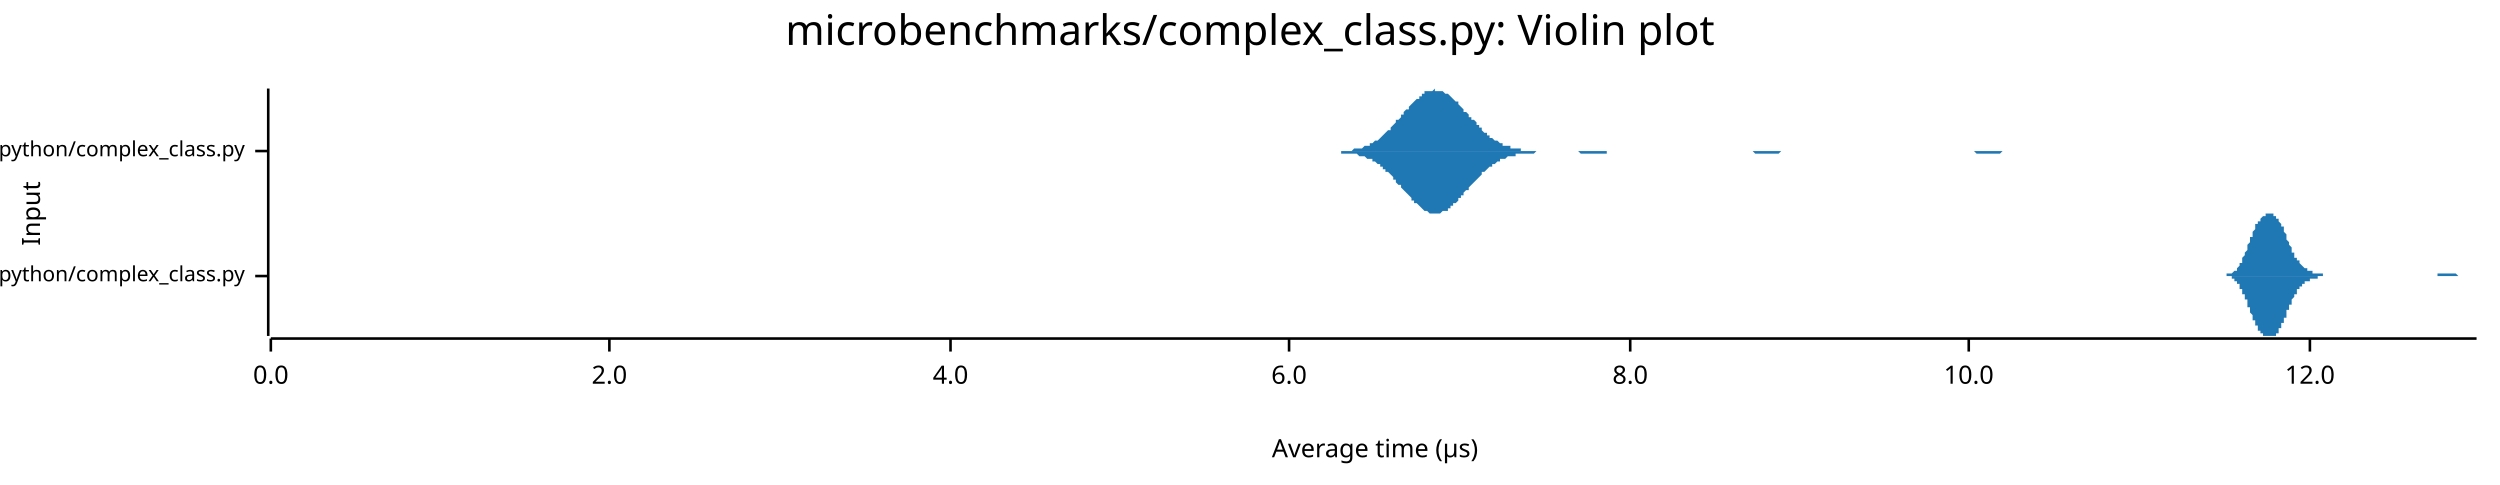
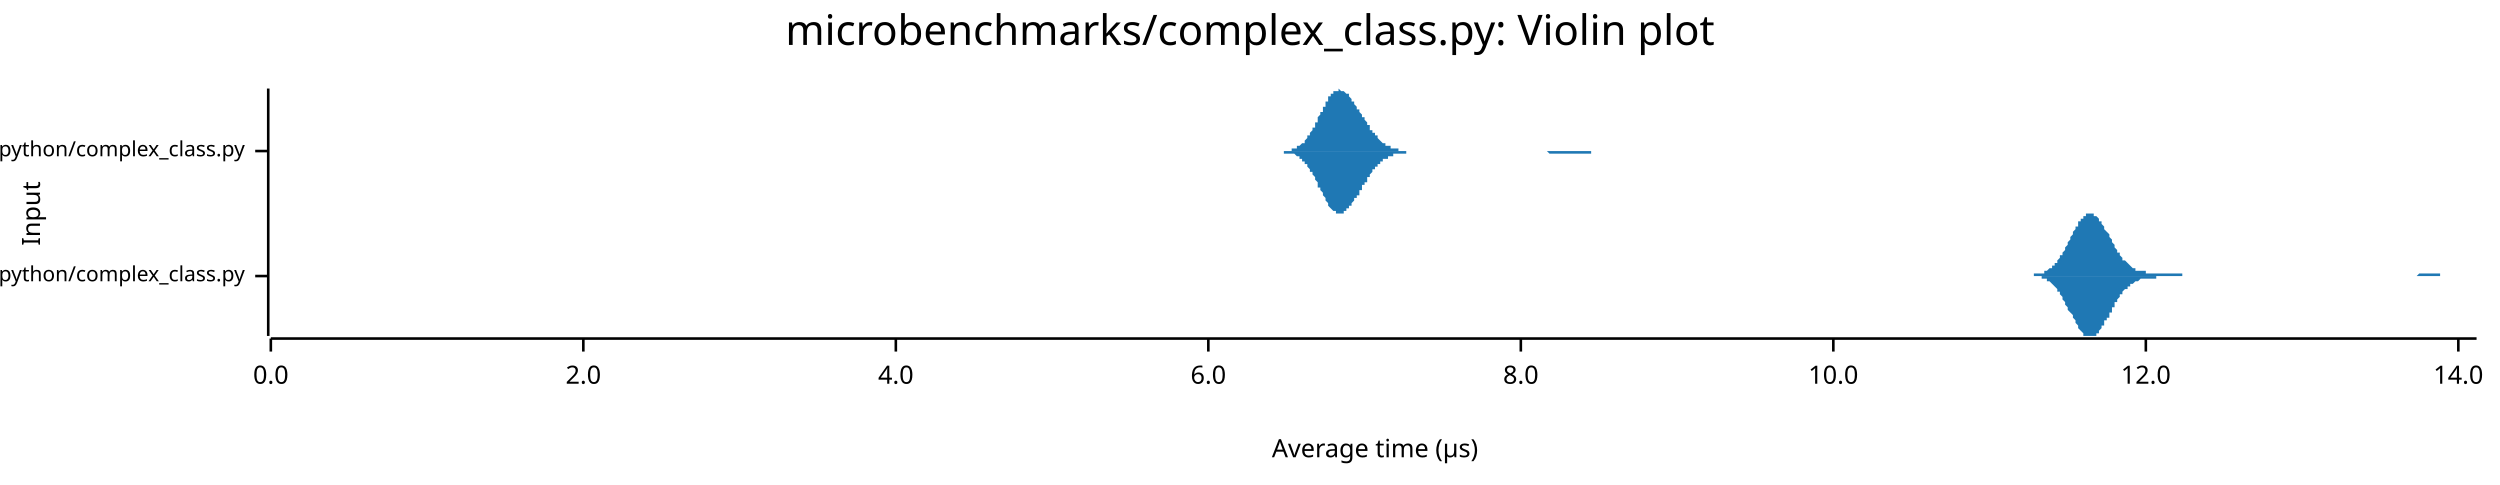
<svg xmlns="http://www.w3.org/2000/svg" width="960" height="186" viewBox="0 0 960 186">
  <text x="480" y="5" dy="0.76em" text-anchor="middle" font-family="sans-serif" font-size="16.129" opacity="1" fill="#000000">
microbenchmarks/complex_class.py: Violin plot
</text>
  <text x="8" y="82" dy="0.76em" text-anchor="middle" font-family="sans-serif" font-size="9.677" opacity="1" fill="#000000" transform="rotate(270, 8, 82)">
Input
</text>
  <text x="528" y="178" dy="-0.5ex" text-anchor="middle" font-family="sans-serif" font-size="9.677" opacity="1" fill="#000000">
Average time (µs)
</text>
  <polyline fill="none" opacity="1" stroke="#000000" stroke-width="1" points="103,34 103,129 " />
  <text x="94" y="106" dy="0.5ex" text-anchor="end" font-family="sans-serif" font-size="8.065" opacity="1" fill="#000000">
microbenchmarks/rustpython/complex_class.py
</text>
  <polyline fill="none" opacity="1" stroke="#000000" stroke-width="1" points="98,106 103,106 " />
  <text x="94" y="58" dy="0.5ex" text-anchor="end" font-family="sans-serif" font-size="8.065" opacity="1" fill="#000000">
microbenchmarks/cpython/complex_class.py
</text>
  <polyline fill="none" opacity="1" stroke="#000000" stroke-width="1" points="98,58 103,58 " />
  <polyline fill="none" opacity="1" stroke="#000000" stroke-width="1" points="104,130 951,130 " />
  <text x="104" y="140" dy="0.76em" text-anchor="middle" font-family="sans-serif" font-size="9.677" opacity="1" fill="#000000">
0.0
</text>
  <polyline fill="none" opacity="1" stroke="#000000" stroke-width="1" points="104,130 104,135 " />
-   <text x="234" y="140" dy="0.76em" text-anchor="middle" font-family="sans-serif" font-size="9.677" opacity="1" fill="#000000">
+   <text x="224" y="140" dy="0.76em" text-anchor="middle" font-family="sans-serif" font-size="9.677" opacity="1" fill="#000000">
2.0
</text>
-   <polyline fill="none" opacity="1" stroke="#000000" stroke-width="1" points="234,130 234,135 " />
-   <text x="365" y="140" dy="0.76em" text-anchor="middle" font-family="sans-serif" font-size="9.677" opacity="1" fill="#000000">
+   <polyline fill="none" opacity="1" stroke="#000000" stroke-width="1" points="224,130 224,135 " />
+   <text x="344" y="140" dy="0.76em" text-anchor="middle" font-family="sans-serif" font-size="9.677" opacity="1" fill="#000000">
4.0
</text>
-   <polyline fill="none" opacity="1" stroke="#000000" stroke-width="1" points="365,130 365,135 " />
-   <text x="495" y="140" dy="0.76em" text-anchor="middle" font-family="sans-serif" font-size="9.677" opacity="1" fill="#000000">
+   <polyline fill="none" opacity="1" stroke="#000000" stroke-width="1" points="344,130 344,135 " />
+   <text x="464" y="140" dy="0.76em" text-anchor="middle" font-family="sans-serif" font-size="9.677" opacity="1" fill="#000000">
6.0
</text>
-   <polyline fill="none" opacity="1" stroke="#000000" stroke-width="1" points="495,130 495,135 " />
-   <text x="626" y="140" dy="0.76em" text-anchor="middle" font-family="sans-serif" font-size="9.677" opacity="1" fill="#000000">
+   <polyline fill="none" opacity="1" stroke="#000000" stroke-width="1" points="464,130 464,135 " />
+   <text x="584" y="140" dy="0.76em" text-anchor="middle" font-family="sans-serif" font-size="9.677" opacity="1" fill="#000000">
8.0
</text>
-   <polyline fill="none" opacity="1" stroke="#000000" stroke-width="1" points="626,130 626,135 " />
-   <text x="756" y="140" dy="0.76em" text-anchor="middle" font-family="sans-serif" font-size="9.677" opacity="1" fill="#000000">
+   <polyline fill="none" opacity="1" stroke="#000000" stroke-width="1" points="584,130 584,135 " />
+   <text x="704" y="140" dy="0.76em" text-anchor="middle" font-family="sans-serif" font-size="9.677" opacity="1" fill="#000000">
10.0
</text>
-   <polyline fill="none" opacity="1" stroke="#000000" stroke-width="1" points="756,130 756,135 " />
-   <text x="887" y="140" dy="0.76em" text-anchor="middle" font-family="sans-serif" font-size="9.677" opacity="1" fill="#000000">
+   <polyline fill="none" opacity="1" stroke="#000000" stroke-width="1" points="704,130 704,135 " />
+   <text x="824" y="140" dy="0.76em" text-anchor="middle" font-family="sans-serif" font-size="9.677" opacity="1" fill="#000000">
12.0
</text>
-   <polyline fill="none" opacity="1" stroke="#000000" stroke-width="1" points="887,130 887,135 " />
-   <polygon opacity="1" fill="#1F78B4" points="852,106 853,106 853,106 853,106 853,106 853,106 854,106 854,106 854,106 854,106 854,106 854,106 855,106 855,106 855,105 855,105 855,105 856,105 856,105 856,105 856,105 856,105 857,105 857,105 857,105 857,105 857,105 858,104 858,104 858,104 858,104 858,104 859,104 859,103 859,103 859,103 859,103 860,102 860,102 860,102 860,101 860,101 861,101 861,100 861,100 861,99 861,99 862,98 862,98 862,98 862,97 862,97 863,96 863,96 863,95 863,94 863,94 864,93 864,93 864,92 864,92 864,91 865,91 865,90 865,90 865,89 865,89 866,88 866,88 866,88 866,87 866,87 866,86 867,86 867,86 867,85 867,85 867,85 868,85 868,84 868,84 868,84 868,84 869,83 869,83 869,83 869,83 869,83 870,83 870,82 870,82 870,82 870,82 871,82 871,82 871,82 871,82 871,82 872,82 872,82 872,82 872,82 872,82 873,82 873,82 873,82 873,83 873,83 874,83 874,83 874,83 874,83 874,84 875,84 875,84 875,85 875,85 875,85 876,86 876,86 876,86 876,87 876,87 877,87 877,88 877,88 877,89 877,89 878,90 878,90 878,91 878,91 878,92 878,92 879,93 879,93 879,94 879,94 879,94 880,95 880,95 880,96 880,96 880,97 881,97 881,97 881,98 881,98 881,99 882,99 882,99 882,100 882,100 882,100 883,100 883,101 883,101 883,101 883,101 884,102 884,102 884,102 884,102 884,102 885,103 885,103 885,103 885,103 885,103 886,103 886,103 886,104 886,104 886,104 887,104 887,104 887,104 887,104 887,104 888,104 888,104 888,104 888,105 888,105 889,105 889,105 889,105 889,105 889,105 890,105 890,105 890,105 890,105 890,105 890,105 891,105 891,105 891,105 891,105 891,105 892,105 892,105 892,105 892,106 892,106 893,106 893,106 893,106 893,106 893,106 894,106 894,106 894,106 894,106 894,106 895,106 895,106 895,106 895,106 895,106 896,106 896,106 896,106 896,106 896,106 897,106 897,106 897,106 897,106 897,106 898,106 898,106 898,106 898,106 898,106 899,106 899,106 899,106 899,106 899,106 900,106 900,106 900,106 900,106 900,106 901,106 901,106 901,106 901,106 901,106 902,106 902,106 902,106 902,106 902,106 902,106 903,106 903,106 903,106 903,106 903,106 904,106 904,106 904,106 904,106 904,106 905,106 905,106 905,106 905,106 905,106 906,106 906,106 906,106 906,106 906,106 907,106 907,106 907,106 907,106 907,106 908,106 908,106 908,106 908,106 908,106 909,106 909,106 909,106 909,106 909,106 910,106 910,106 910,106 910,106 910,106 911,106 911,106 911,106 911,106 911,106 912,106 912,106 912,106 912,106 912,106 913,106 913,106 913,106 913,106 913,106 914,106 914,106 914,106 914,106 914,106 914,106 915,106 915,106 915,106 915,106 915,106 916,106 916,106 916,106 916,106 916,106 917,106 917,106 917,106 917,106 917,106 918,106 918,106 918,106 918,106 918,106 919,106 919,106 919,106 919,106 919,106 920,106 920,106 920,106 920,106 920,106 921,106 921,106 921,106 921,106 921,106 922,106 922,106 922,106 922,106 922,106 923,106 923,106 923,106 923,106 923,106 924,106 924,106 924,106 924,106 924,106 925,106 925,106 925,106 925,106 925,106 926,106 926,106 926,106 926,106 926,106 926,106 927,106 927,106 927,106 927,106 927,106 928,106 928,106 928,106 928,106 928,106 929,106 929,106 929,106 929,106 929,106 930,106 930,106 930,106 930,106 930,106 931,106 931,106 931,106 931,106 931,106 932,106 932,106 932,106 932,106 932,106 933,106 933,106 933,106 933,106 933,106 934,106 934,106 934,106 934,106 934,106 935,106 935,106 935,106 935,106 935,106 936,106 936,106 936,105 936,105 936,105 937,105 937,105 937,105 937,105 937,105 938,105 938,105 938,105 938,105 938,105 938,105 939,105 939,105 939,105 939,105 939,105 940,105 940,105 940,105 940,105 940,105 941,105 941,105 941,105 941,105 941,105 942,105 942,105 942,105 942,105 942,105 943,105 943,105 943,105 943,105 943,105 944,106 944,106 944,106 944,106 944,106 945,106 945,106 945,106 945,106 945,106 946,106 946,106 946,106 946,106 946,106 947,106 947,106 947,106 947,106 947,106 948,106 948,106 948,106 948,106 948,106 949,106 949,106 949,106 949,106 949,106 950,106 950,106 950,106 950,106 950,106 951,106 951,106 852,106 " />
-   <polygon opacity="1" fill="#1F78B4" points="852,106 853,106 853,106 853,106 853,106 853,106 854,106 854,106 854,106 854,106 854,106 854,106 855,106 855,106 855,106 855,106 855,106 856,106 856,106 856,106 856,106 856,106 857,106 857,107 857,107 857,107 857,107 858,107 858,107 858,107 858,108 858,108 859,108 859,108 859,108 859,109 859,109 860,109 860,110 860,110 860,110 860,111 861,111 861,111 861,112 861,112 861,113 862,113 862,114 862,114 862,114 862,115 863,115 863,116 863,117 863,117 863,118 864,118 864,119 864,119 864,120 864,120 865,121 865,121 865,122 865,122 865,123 866,123 866,123 866,124 866,124 866,125 866,125 867,125 867,126 867,126 867,126 867,127 868,127 868,127 868,127 868,128 868,128 869,128 869,128 869,128 869,129 869,129 870,129 870,129 870,129 870,129 870,129 871,129 871,129 871,129 871,129 871,129 872,129 872,129 872,129 872,129 872,129 873,129 873,129 873,129 873,129 873,129 874,129 874,128 874,128 874,128 874,128 875,128 875,127 875,127 875,127 875,126 876,126 876,126 876,125 876,125 876,124 877,124 877,124 877,123 877,123 877,122 878,122 878,121 878,121 878,120 878,120 878,119 879,119 879,118 879,118 879,118 879,117 880,117 880,116 880,116 880,115 880,115 881,114 881,114 881,114 881,113 881,113 882,113 882,112 882,112 882,112 882,111 883,111 883,111 883,111 883,110 883,110 884,110 884,110 884,109 884,109 884,109 885,109 885,109 885,109 885,108 885,108 886,108 886,108 886,108 886,108 886,108 887,108 887,108 887,107 887,107 887,107 888,107 888,107 888,107 888,107 888,107 889,107 889,107 889,107 889,107 889,107 890,107 890,106 890,106 890,106 890,106 890,106 891,106 891,106 891,106 891,106 891,106 892,106 892,106 892,106 892,106 892,106 893,106 893,106 893,106 893,106 893,106 894,106 894,106 894,106 894,106 894,106 895,106 895,106 895,106 895,106 895,106 896,106 896,106 896,106 896,106 896,106 897,106 897,106 897,106 897,106 897,106 898,106 898,106 898,106 898,106 898,106 899,106 899,106 899,106 899,106 899,106 900,106 900,106 900,106 900,106 900,106 901,106 901,106 901,106 901,106 901,106 902,106 902,106 902,106 902,106 902,106 902,106 903,106 903,106 903,106 903,106 903,106 904,106 904,106 904,106 904,106 904,106 905,106 905,106 905,106 905,106 905,106 906,106 906,106 906,106 906,106 906,106 907,106 907,106 907,106 907,106 907,106 908,106 908,106 908,106 908,106 908,106 909,106 909,106 909,106 909,106 909,106 910,106 910,106 910,106 910,106 910,106 911,106 911,106 911,106 911,106 911,106 912,106 912,106 912,106 912,106 912,106 913,106 913,106 913,106 913,106 913,106 914,106 914,106 914,106 914,106 914,106 914,106 915,106 915,106 915,106 915,106 915,106 916,106 916,106 916,106 916,106 916,106 917,106 917,106 917,106 917,106 917,106 918,106 918,106 918,106 918,106 918,106 919,106 919,106 919,106 919,106 919,106 920,106 920,106 920,106 920,106 920,106 921,106 921,106 921,106 921,106 921,106 922,106 922,106 922,106 922,106 922,106 923,106 923,106 923,106 923,106 923,106 924,106 924,106 924,106 924,106 924,106 925,106 925,106 925,106 925,106 925,106 926,106 926,106 926,106 926,106 926,106 926,106 927,106 927,106 927,106 927,106 927,106 928,106 928,106 928,106 928,106 928,106 929,106 929,106 929,106 929,106 929,106 930,106 930,106 930,106 930,106 930,106 931,106 931,106 931,106 931,106 931,106 932,106 932,106 932,106 932,106 932,106 933,106 933,106 933,106 933,106 933,106 934,106 934,106 934,106 934,106 934,106 935,106 935,106 935,106 935,106 935,106 936,106 936,106 936,106 936,106 936,106 937,106 937,106 937,106 937,106 937,106 938,106 938,106 938,106 938,106 938,106 938,106 939,106 939,106 939,106 939,106 939,106 940,106 940,106 940,106 940,106 940,106 941,106 941,106 941,106 941,106 941,106 942,106 942,106 942,106 942,106 942,106 943,106 943,106 943,106 943,106 943,106 944,106 944,106 944,106 944,106 944,106 945,106 945,106 945,106 945,106 945,106 946,106 946,106 946,106 946,106 946,106 947,106 947,106 947,106 947,106 947,106 948,106 948,106 948,106 948,106 948,106 949,106 949,106 949,106 949,106 949,106 950,106 950,106 950,106 950,106 950,106 951,106 951,106 852,106 " />
-   <polygon opacity="1" fill="#1F78B4" points="508,58 509,58 509,58 510,58 510,58 511,58 512,58 512,58 513,58 513,58 514,58 515,58 515,58 516,58 516,58 517,58 517,58 518,58 519,58 519,58 520,57 520,57 521,57 521,57 522,57 523,57 523,57 524,56 524,56 525,56 526,56 526,55 527,55 527,55 528,54 528,54 529,54 530,53 530,53 531,52 531,52 532,51 532,51 533,50 534,50 534,49 535,48 535,48 536,47 536,46 537,46 538,45 538,44 539,44 539,43 540,42 541,42 541,41 542,40 542,40 543,39 543,39 544,38 545,38 545,37 546,37 546,36 547,36 547,35 548,35 549,35 549,35 550,35 550,35 551,34 551,35 552,35 553,35 553,35 554,35 554,35 555,36 556,36 556,36 557,37 557,37 558,38 558,38 559,39 560,39 560,40 561,41 561,41 562,42 562,43 563,43 564,44 564,45 565,45 565,46 566,46 567,47 567,48 568,48 568,49 569,49 569,50 570,51 571,51 571,52 572,52 572,53 573,53 573,53 574,54 575,54 575,54 576,55 576,55 577,55 577,56 578,56 579,56 579,56 580,56 580,57 581,57 582,57 582,57 583,57 583,57 584,57 584,58 585,58 586,58 586,58 587,58 587,58 588,58 588,58 589,58 590,58 590,58 591,58 591,58 592,58 592,58 593,58 594,58 594,58 595,58 595,58 596,58 597,58 597,58 598,58 598,58 599,58 599,58 600,58 601,58 601,58 602,58 602,58 603,58 603,58 604,58 605,58 605,58 606,58 606,58 607,58 608,58 608,58 609,58 609,58 610,58 610,58 611,58 612,58 612,58 613,58 613,58 614,58 614,58 615,58 616,58 616,58 617,58 617,58 618,58 618,58 619,58 620,58 620,58 621,58 621,58 622,58 623,58 623,58 624,58 624,58 625,58 625,58 626,58 627,58 627,58 628,58 628,58 629,58 629,58 630,58 631,58 631,58 632,58 632,58 633,58 633,58 634,58 635,58 635,58 636,58 636,58 637,58 638,58 638,58 639,58 639,58 640,58 640,58 641,58 642,58 642,58 643,58 643,58 644,58 644,58 645,58 646,58 646,58 647,58 647,58 648,58 648,58 649,58 650,58 650,58 651,58 651,58 652,58 653,58 653,58 654,58 654,58 655,58 655,58 656,58 657,58 657,58 658,58 658,58 659,58 659,58 660,58 661,58 661,58 662,58 662,58 663,58 664,58 664,58 665,58 665,58 666,58 666,58 667,58 668,58 668,58 669,58 669,58 670,58 670,58 671,58 672,58 672,58 673,58 673,58 674,58 674,58 675,58 676,58 676,58 677,58 677,58 678,58 679,58 679,58 680,58 680,58 681,58 681,58 682,58 683,58 683,58 684,58 684,58 685,58 685,58 686,58 687,58 687,58 688,58 688,58 689,58 689,58 690,58 691,58 691,58 692,58 692,58 693,58 694,58 694,58 695,58 695,58 696,58 696,58 697,58 698,58 698,58 699,58 699,58 700,58 700,58 701,58 702,58 702,58 703,58 703,58 704,58 705,58 705,58 706,58 706,58 707,58 707,58 708,58 709,58 709,58 710,58 710,58 711,58 711,58 712,58 713,58 713,58 714,58 714,58 715,58 715,58 716,58 717,58 717,58 718,58 718,58 719,58 720,58 720,58 721,58 721,58 722,58 722,58 723,58 724,58 724,58 725,58 725,58 726,58 726,58 727,58 728,58 728,58 729,58 729,58 730,58 730,58 731,58 732,58 732,58 733,58 733,58 734,58 735,58 735,58 736,58 736,58 737,58 737,58 738,58 739,58 739,58 740,58 740,58 741,58 741,58 742,58 743,58 743,58 744,58 744,58 745,58 745,58 746,58 747,58 747,58 748,58 748,58 749,58 750,58 750,58 751,58 751,58 752,58 752,58 753,58 754,58 754,58 755,58 755,58 756,58 756,58 757,58 758,58 758,58 759,58 759,58 760,58 761,58 761,58 762,58 762,58 763,58 763,58 764,58 765,58 765,58 766,58 766,58 767,58 767,58 768,58 769,58 769,58 770,58 770,58 771,58 771,58 772,58 773,58 773,58 774,58 774,58 775,58 776,58 776,58 777,58 777,58 778,58 778,58 779,58 780,58 780,58 781,58 781,58 782,58 782,58 783,58 784,58 784,58 785,58 785,58 786,58 786,58 787,58 788,58 788,58 789,58 789,58 790,58 791,58 791,58 792,58 792,58 793,58 793,58 794,58 795,58 795,58 796,58 796,58 796,58 508,58 " />
-   <polygon opacity="1" fill="#1F78B4" points="508,58 509,58 509,58 510,58 510,58 511,58 512,58 512,58 513,58 513,58 514,58 515,58 515,59 516,59 516,59 517,59 517,59 518,59 519,59 519,59 520,59 520,59 521,59 521,59 522,60 523,60 523,60 524,60 524,60 525,61 526,61 526,61 527,61 527,62 528,62 528,62 529,63 530,63 530,64 531,64 531,65 532,65 532,66 533,66 534,67 534,67 535,68 535,69 536,69 536,70 537,71 538,71 538,72 539,73 539,73 540,74 541,75 541,75 542,76 542,77 543,77 543,78 544,78 545,79 545,79 546,80 546,80 547,81 547,81 548,81 549,82 549,82 550,82 550,82 551,82 551,82 552,82 553,82 553,82 554,81 554,81 555,81 556,81 556,80 557,80 557,79 558,79 558,78 559,78 560,77 560,76 561,76 561,75 562,75 562,74 563,73 564,73 564,72 565,71 565,71 566,70 567,69 567,69 568,68 568,68 569,67 569,66 570,66 571,65 571,65 572,64 572,64 573,64 573,63 574,63 575,62 575,62 576,62 576,61 577,61 577,61 578,61 579,60 579,60 580,60 580,60 581,60 582,60 582,59 583,59 583,59 584,59 584,59 585,59 586,59 586,59 587,59 587,59 588,59 588,59 589,59 590,58 590,58 591,58 591,58 592,58 592,58 593,58 594,58 594,58 595,58 595,58 596,58 597,58 597,58 598,58 598,58 599,58 599,58 600,58 601,58 601,58 602,58 602,58 603,58 603,58 604,58 605,58 605,58 606,58 606,58 607,59 608,59 608,59 609,59 609,59 610,59 610,59 611,59 612,59 612,59 613,59 613,59 614,59 614,59 615,59 616,59 616,59 617,59 617,58 618,58 618,58 619,58 620,58 620,58 621,58 621,58 622,58 623,58 623,58 624,58 624,58 625,58 625,58 626,58 627,58 627,58 628,58 628,58 629,58 629,58 630,58 631,58 631,58 632,58 632,58 633,58 633,58 634,58 635,58 635,58 636,58 636,58 637,58 638,58 638,58 639,58 639,58 640,58 640,58 641,58 642,58 642,58 643,58 643,58 644,58 644,58 645,58 646,58 646,58 647,58 647,58 648,58 648,58 649,58 650,58 650,58 651,58 651,58 652,58 653,58 653,58 654,58 654,58 655,58 655,58 656,58 657,58 657,58 658,58 658,58 659,58 659,58 660,58 661,58 661,58 662,58 662,58 663,58 664,58 664,58 665,58 665,58 666,58 666,58 667,58 668,58 668,58 669,58 669,58 670,58 670,58 671,58 672,58 672,58 673,58 673,58 674,59 674,59 675,59 676,59 676,59 677,59 677,59 678,59 679,59 679,59 680,59 680,59 681,59 681,59 682,59 683,59 683,59 684,58 684,58 685,58 685,58 686,58 687,58 687,58 688,58 688,58 689,58 689,58 690,58 691,58 691,58 692,58 692,58 693,58 694,58 694,58 695,58 695,58 696,58 696,58 697,58 698,58 698,58 699,58 699,58 700,58 700,58 701,58 702,58 702,58 703,58 703,58 704,58 705,58 705,58 706,58 706,58 707,58 707,58 708,58 709,58 709,58 710,58 710,58 711,58 711,58 712,58 713,58 713,58 714,58 714,58 715,58 715,58 716,58 717,58 717,58 718,58 718,58 719,58 720,58 720,58 721,58 721,58 722,58 722,58 723,58 724,58 724,58 725,58 725,58 726,58 726,58 727,58 728,58 728,58 729,58 729,58 730,58 730,58 731,58 732,58 732,58 733,58 733,58 734,58 735,58 735,58 736,58 736,58 737,58 737,58 738,58 739,58 739,58 740,58 740,58 741,58 741,58 742,58 743,58 743,58 744,58 744,58 745,58 745,58 746,58 747,58 747,58 748,58 748,58 749,58 750,58 750,58 751,58 751,58 752,58 752,58 753,58 754,58 754,58 755,58 755,58 756,58 756,58 757,58 758,58 758,58 759,59 759,59 760,59 761,59 761,59 762,59 762,59 763,59 763,59 764,59 765,59 765,59 766,59 766,59 767,59 767,59 768,59 769,58 769,58 770,58 770,58 771,58 771,58 772,58 773,58 773,58 774,58 774,58 775,58 776,58 776,58 777,58 777,58 778,58 778,58 779,58 780,58 780,58 781,58 781,58 782,58 782,58 783,58 784,58 784,58 785,58 785,58 786,58 786,58 787,58 788,58 788,58 789,58 789,58 790,58 791,58 791,58 792,58 792,58 793,58 793,58 794,58 795,58 795,58 796,58 796,58 796,58 508,58 " />
+   <polyline fill="none" opacity="1" stroke="#000000" stroke-width="1" points="824,130 824,135 " />
+   <text x="944" y="140" dy="0.76em" text-anchor="middle" font-family="sans-serif" font-size="9.677" opacity="1" fill="#000000">
+ 14.0
+ </text>
+   <polyline fill="none" opacity="1" stroke="#000000" stroke-width="1" points="944,130 944,135 " />
+   <polygon opacity="1" fill="#1F78B4" points="776,106 776,106 777,106 777,106 777,106 778,106 778,106 778,106 779,106 779,106 779,106 780,106 780,106 781,106 781,106 781,105 782,105 782,105 782,105 783,105 783,105 783,105 784,105 784,105 784,105 785,105 785,104 785,104 786,104 786,104 786,104 787,103 787,103 788,103 788,103 788,102 789,102 789,102 789,101 790,101 790,100 790,100 791,99 791,99 791,98 792,98 792,97 792,97 793,96 793,95 793,95 794,94 794,93 794,93 795,92 795,91 796,90 796,90 796,89 797,88 797,88 797,87 798,87 798,86 798,85 799,85 799,84 799,84 800,84 800,83 800,83 801,83 801,82 801,82 802,82 802,82 803,82 803,82 803,82 804,82 804,82 804,83 805,83 805,83 805,83 806,84 806,84 806,85 807,85 807,86 807,86 808,87 808,87 808,88 809,89 809,89 810,90 810,91 810,91 811,92 811,93 811,93 812,94 812,94 812,95 813,96 813,96 813,97 814,97 814,98 814,98 815,99 815,99 815,100 816,100 816,100 817,101 817,101 817,101 818,102 818,102 818,102 819,103 819,103 819,103 820,103 820,103 820,104 821,104 821,104 821,104 822,104 822,104 822,104 823,104 823,104 824,104 824,105 824,105 825,105 825,105 825,105 826,105 826,105 826,105 827,105 827,105 827,105 828,105 828,105 828,105 829,105 829,105 829,105 830,105 830,105 831,105 831,105 831,105 832,105 832,105 832,105 833,105 833,105 833,105 834,105 834,105 834,105 835,105 835,105 835,105 836,105 836,105 836,105 837,105 837,105 838,105 838,106 838,106 839,106 839,106 839,106 840,106 840,106 840,106 841,106 841,106 841,106 842,106 842,106 842,106 843,106 843,106 843,106 844,106 844,106 845,106 845,106 845,106 846,106 846,106 846,106 847,106 847,106 847,106 848,106 848,106 848,106 849,106 849,106 849,106 850,106 850,106 850,106 851,106 851,106 852,106 852,106 852,106 853,106 853,106 853,106 854,106 854,106 854,106 855,106 855,106 855,106 856,106 856,106 856,106 857,106 857,106 857,106 858,106 858,106 859,106 859,106 859,106 860,106 860,106 860,106 861,106 861,106 861,106 862,106 862,106 862,106 863,106 863,106 863,106 864,106 864,106 864,106 865,106 865,106 866,106 866,106 866,106 867,106 867,106 867,106 868,106 868,106 868,106 869,106 869,106 869,106 870,106 870,106 870,106 871,106 871,106 871,106 872,106 872,106 872,106 873,106 873,106 874,106 874,106 874,106 875,106 875,106 875,106 876,106 876,106 876,106 877,106 877,106 877,106 878,106 878,106 878,106 879,106 879,106 879,106 880,106 880,106 881,106 881,106 881,106 882,106 882,106 882,106 883,106 883,106 883,106 884,106 884,106 884,106 885,106 885,106 885,106 886,106 886,106 886,106 887,106 887,106 888,106 888,106 888,106 889,106 889,106 889,106 890,106 890,106 890,106 891,106 891,106 891,106 892,106 892,106 892,106 893,106 893,106 893,106 894,106 894,106 895,106 895,106 895,106 896,106 896,106 896,106 897,106 897,106 897,106 898,106 898,106 898,106 899,106 899,106 899,106 900,106 900,106 900,106 901,106 901,106 902,106 902,106 902,106 903,106 903,106 903,106 904,106 904,106 904,106 905,106 905,106 905,106 906,106 906,106 906,106 907,106 907,106 907,106 908,106 908,106 909,106 909,106 909,106 910,106 910,106 910,106 911,106 911,106 911,106 912,106 912,106 912,106 913,106 913,106 913,106 914,106 914,106 914,106 915,106 915,106 916,106 916,106 916,106 917,106 917,106 917,106 918,106 918,106 918,106 919,106 919,106 919,106 920,106 920,106 920,106 921,106 921,106 921,106 922,106 922,106 923,106 923,106 923,106 924,106 924,106 924,106 925,106 925,106 925,106 926,106 926,106 926,106 927,106 927,106 927,106 928,106 928,106 928,106 929,105 929,105 930,105 930,105 930,105 931,105 931,105 931,105 932,105 932,105 932,105 933,105 933,105 933,105 934,105 934,105 934,105 935,105 935,105 935,105 936,105 936,105 937,105 937,106 937,106 938,106 938,106 938,106 939,106 939,106 939,106 940,106 940,106 940,106 941,106 941,106 941,106 942,106 942,106 942,106 943,106 943,106 944,106 944,106 944,106 945,106 945,106 945,106 946,106 946,106 946,106 947,106 947,106 947,106 948,106 948,106 948,106 949,106 949,106 949,106 950,106 950,106 951,106 951,106 776,106 " />
+   <polygon opacity="1" fill="#1F78B4" points="776,106 776,106 777,106 777,106 777,106 778,106 778,106 778,106 779,106 779,106 779,106 780,106 780,106 781,106 781,106 781,106 782,106 782,106 782,106 783,106 783,106 783,106 784,106 784,107 784,107 785,107 785,107 785,107 786,107 786,108 786,108 787,108 787,108 788,109 788,109 788,109 789,110 789,110 789,110 790,111 790,111 790,112 791,112 791,113 791,113 792,114 792,114 792,115 793,116 793,116 793,117 794,118 794,118 794,119 795,120 795,120 796,121 796,122 796,122 797,123 797,124 797,124 798,125 798,126 798,126 799,127 799,127 799,127 800,128 800,128 800,129 801,129 801,129 801,129 802,129 802,129 803,129 803,129 803,129 804,129 804,129 804,129 805,129 805,128 805,128 806,128 806,127 806,127 807,126 807,126 807,125 808,125 808,124 808,123 809,123 809,122 810,122 810,121 810,120 811,120 811,119 811,118 812,118 812,117 812,116 813,116 813,115 813,115 814,114 814,114 814,113 815,113 815,112 815,112 816,111 816,111 817,111 817,110 817,110 818,110 818,109 818,109 819,109 819,109 819,109 820,108 820,108 820,108 821,108 821,108 821,108 822,107 822,107 822,107 823,107 823,107 824,107 824,107 824,107 825,107 825,107 825,107 826,107 826,107 826,107 827,107 827,107 827,107 828,107 828,106 828,106 829,106 829,106 829,106 830,106 830,106 831,106 831,106 831,106 832,106 832,106 832,106 833,106 833,106 833,106 834,106 834,106 834,106 835,106 835,106 835,106 836,106 836,106 836,106 837,106 837,106 838,106 838,106 838,106 839,106 839,106 839,106 840,106 840,106 840,106 841,106 841,106 841,106 842,106 842,106 842,106 843,106 843,106 843,106 844,106 844,106 845,106 845,106 845,106 846,106 846,106 846,106 847,106 847,106 847,106 848,106 848,106 848,106 849,106 849,106 849,106 850,106 850,106 850,106 851,106 851,106 852,106 852,106 852,106 853,106 853,106 853,106 854,106 854,106 854,106 855,106 855,106 855,106 856,106 856,106 856,106 857,106 857,106 857,106 858,106 858,106 859,106 859,106 859,106 860,106 860,106 860,106 861,106 861,106 861,106 862,106 862,106 862,106 863,106 863,106 863,106 864,106 864,106 864,106 865,106 865,106 866,106 866,106 866,106 867,106 867,106 867,106 868,106 868,106 868,106 869,106 869,106 869,106 870,106 870,106 870,106 871,106 871,106 871,106 872,106 872,106 872,106 873,106 873,106 874,106 874,106 874,106 875,106 875,106 875,106 876,106 876,106 876,106 877,106 877,106 877,106 878,106 878,106 878,106 879,106 879,106 879,106 880,106 880,106 881,106 881,106 881,106 882,106 882,106 882,106 883,106 883,106 883,106 884,106 884,106 884,106 885,106 885,106 885,106 886,106 886,106 886,106 887,106 887,106 888,106 888,106 888,106 889,106 889,106 889,106 890,106 890,106 890,106 891,106 891,106 891,106 892,106 892,106 892,106 893,106 893,106 893,106 894,106 894,106 895,106 895,106 895,106 896,106 896,106 896,106 897,106 897,106 897,106 898,106 898,106 898,106 899,106 899,106 899,106 900,106 900,106 900,106 901,106 901,106 902,106 902,106 902,106 903,106 903,106 903,106 904,106 904,106 904,106 905,106 905,106 905,106 906,106 906,106 906,106 907,106 907,106 907,106 908,106 908,106 909,106 909,106 909,106 910,106 910,106 910,106 911,106 911,106 911,106 912,106 912,106 912,106 913,106 913,106 913,106 914,106 914,106 914,106 915,106 915,106 916,106 916,106 916,106 917,106 917,106 917,106 918,106 918,106 918,106 919,106 919,106 919,106 920,106 920,106 920,106 921,106 921,106 921,106 922,106 922,106 923,106 923,106 923,106 924,106 924,106 924,106 925,106 925,106 925,106 926,106 926,106 926,106 927,106 927,106 927,106 928,106 928,106 928,106 929,106 929,106 930,106 930,106 930,106 931,106 931,106 931,106 932,106 932,106 932,106 933,106 933,106 933,106 934,106 934,106 934,106 935,106 935,106 935,106 936,106 936,106 937,106 937,106 937,106 938,106 938,106 938,106 939,106 939,106 939,106 940,106 940,106 940,106 941,106 941,106 941,106 942,106 942,106 942,106 943,106 943,106 944,106 944,106 944,106 945,106 945,106 945,106 946,106 946,106 946,106 947,106 947,106 947,106 948,106 948,106 948,106 949,106 949,106 949,106 950,106 950,106 951,106 951,106 776,106 " />
+   <polygon opacity="1" fill="#1F78B4" points="487,58 487,58 487,58 488,58 488,58 488,58 488,58 489,58 489,58 489,58 489,58 490,58 490,58 490,58 491,58 491,58 491,58 491,58 492,58 492,58 492,58 492,58 493,58 493,58 493,58 493,58 494,58 494,58 494,58 495,58 495,58 495,58 495,58 496,58 496,58 496,57 496,57 497,57 497,57 497,57 498,57 498,57 498,57 498,56 499,56 499,56 499,56 499,56 500,55 500,55 500,55 501,55 501,54 501,54 501,54 502,53 502,53 502,53 502,52 503,52 503,52 503,51 503,51 504,50 504,50 504,49 505,49 505,48 505,48 505,47 506,47 506,46 506,46 506,45 507,44 507,44 507,43 508,43 508,42 508,42 508,41 509,41 509,40 509,40 509,39 510,39 510,38 510,38 510,37 511,37 511,37 511,36 512,36 512,36 512,35 512,35 513,35 513,35 513,35 513,35 514,35 514,35 514,34 515,35 515,35 515,35 515,35 516,35 516,35 516,35 516,35 517,36 517,36 517,36 518,36 518,37 518,37 518,37 519,38 519,38 519,38 519,39 520,39 520,39 520,40 520,40 521,41 521,41 521,42 522,42 522,42 522,43 522,43 523,44 523,44 523,45 523,45 524,45 524,46 524,46 525,47 525,47 525,48 525,48 526,48 526,49 526,49 526,50 527,50 527,50 527,51 527,51 528,51 528,52 528,52 529,52 529,53 529,53 529,53 530,54 530,54 530,54 530,54 531,55 531,55 531,55 532,55 532,55 532,56 532,56 533,56 533,56 533,56 533,56 534,56 534,57 534,57 534,57 535,57 535,57 535,57 536,57 536,57 536,57 536,57 537,57 537,58 537,58 537,58 538,58 538,58 538,58 539,58 539,58 539,58 539,58 540,58 540,58 540,58 540,58 541,58 541,58 541,58 542,58 542,58 542,58 542,58 543,58 543,58 543,58 543,58 544,58 544,58 544,58 544,58 545,58 545,58 545,58 546,58 546,58 546,58 546,58 547,58 547,58 547,58 547,58 548,58 548,58 548,58 549,58 549,58 549,58 549,58 550,58 550,58 550,58 550,58 551,58 551,58 551,58 551,58 552,58 552,58 552,58 553,58 553,58 553,58 553,58 554,58 554,58 554,58 554,58 555,58 555,58 555,58 556,58 556,58 556,58 556,58 557,58 557,58 557,58 557,58 558,58 558,58 558,58 558,58 559,58 559,58 559,58 560,58 560,58 560,58 560,58 561,58 561,58 561,58 561,58 562,58 562,58 562,58 563,58 563,58 563,58 563,58 564,58 564,58 564,58 564,58 565,58 565,58 565,58 566,58 566,58 566,58 566,58 567,58 567,58 567,58 567,58 568,58 568,58 568,58 568,58 569,58 569,58 569,58 570,58 570,58 570,58 570,58 571,58 571,58 571,58 571,58 572,58 572,58 572,58 573,58 573,58 573,58 573,58 574,58 574,58 574,58 574,58 575,58 575,58 575,58 575,58 576,58 576,58 576,58 577,58 577,58 577,58 577,58 578,58 578,58 578,58 578,58 579,58 579,58 579,58 580,58 580,58 580,58 580,58 581,58 581,58 581,58 581,58 582,58 582,58 582,58 582,58 583,58 583,58 583,58 584,58 584,58 584,58 584,58 585,58 585,58 585,58 585,58 586,58 586,58 586,58 587,58 587,58 587,58 587,58 588,58 588,58 588,58 588,58 589,58 589,58 589,58 590,58 590,58 590,58 590,58 591,58 591,58 591,58 591,58 592,58 592,58 592,58 592,58 593,58 593,58 593,58 594,58 594,58 594,58 594,58 595,58 595,58 595,58 595,58 596,58 596,58 596,58 597,58 597,58 597,58 597,58 598,58 598,58 598,58 598,58 599,58 599,58 599,58 599,58 600,58 600,58 600,58 601,58 601,58 601,58 601,58 602,58 602,58 602,58 602,58 603,58 603,58 603,58 604,58 604,58 604,58 604,58 605,58 605,58 605,58 605,58 606,58 606,58 606,58 606,58 607,58 607,58 607,58 608,58 608,58 608,58 608,58 609,58 609,58 609,58 609,58 610,58 610,58 610,58 611,58 611,58 611,58 611,58 612,58 612,58 612,58 612,58 613,58 613,58 613,58 614,58 614,58 614,58 614,58 615,58 615,58 615,58 615,58 616,58 616,58 616,58 616,58 617,58 617,58 617,58 618,58 618,58 618,58 618,58 619,58 619,58 619,58 619,58 620,58 620,58 620,58 621,58 621,58 621,58 621,58 621,58 487,58 " />
+   <polygon opacity="1" fill="#1F78B4" points="487,58 487,58 487,58 488,58 488,58 488,58 488,58 489,58 489,58 489,58 489,58 490,58 490,58 490,58 491,58 491,58 491,58 491,58 492,58 492,58 492,58 492,58 493,58 493,58 493,58 493,59 494,59 494,59 494,59 495,59 495,59 495,59 495,59 496,59 496,59 496,59 496,59 497,59 497,59 497,59 498,60 498,60 498,60 498,60 499,60 499,60 499,61 499,61 500,61 500,61 500,62 501,62 501,62 501,62 501,63 502,63 502,63 502,64 502,64 503,65 503,65 503,65 503,66 504,66 504,67 504,67 505,68 505,68 505,69 505,69 506,70 506,70 506,71 506,72 507,72 507,73 507,73 508,74 508,74 508,75 508,75 509,76 509,76 509,77 509,77 510,78 510,78 510,79 510,79 511,80 511,80 511,80 512,81 512,81 512,81 512,81 513,81 513,82 513,82 513,82 514,82 514,82 514,82 515,82 515,82 515,82 515,82 516,82 516,82 516,81 516,81 517,81 517,81 517,80 518,80 518,80 518,80 518,79 519,79 519,79 519,78 519,78 520,77 520,77 520,77 520,76 521,76 521,75 521,75 522,75 522,74 522,74 522,73 523,73 523,72 523,72 523,71 524,71 524,71 524,70 525,70 525,69 525,69 525,68 526,68 526,68 526,67 526,67 527,66 527,66 527,66 527,65 528,65 528,65 528,64 529,64 529,64 529,63 529,63 530,63 530,63 530,62 530,62 531,62 531,62 531,61 532,61 532,61 532,61 532,61 533,61 533,60 533,60 533,60 534,60 534,60 534,60 534,60 535,60 535,59 535,59 536,59 536,59 536,59 536,59 537,59 537,59 537,59 537,59 538,59 538,59 538,59 539,59 539,59 539,59 539,59 540,59 540,59 540,58 540,58 541,58 541,58 541,58 542,58 542,58 542,58 542,58 543,58 543,58 543,58 543,58 544,58 544,58 544,58 544,58 545,58 545,58 545,58 546,58 546,58 546,58 546,58 547,58 547,58 547,58 547,58 548,58 548,58 548,58 549,58 549,58 549,58 549,58 550,58 550,58 550,58 550,58 551,58 551,58 551,58 551,58 552,58 552,58 552,58 553,58 553,58 553,58 553,58 554,58 554,58 554,58 554,58 555,58 555,58 555,58 556,58 556,58 556,58 556,58 557,58 557,58 557,58 557,58 558,58 558,58 558,58 558,58 559,58 559,58 559,58 560,58 560,58 560,58 560,58 561,58 561,58 561,58 561,58 562,58 562,58 562,58 563,58 563,58 563,58 563,58 564,58 564,58 564,58 564,58 565,58 565,58 565,58 566,58 566,58 566,58 566,58 567,58 567,58 567,58 567,58 568,58 568,58 568,58 568,58 569,58 569,58 569,58 570,58 570,58 570,58 570,58 571,58 571,58 571,58 571,58 572,58 572,58 572,58 573,58 573,58 573,58 573,58 574,58 574,58 574,58 574,58 575,58 575,58 575,58 575,58 576,58 576,58 576,58 577,58 577,58 577,58 577,58 578,58 578,58 578,58 578,58 579,58 579,58 579,58 580,58 580,58 580,58 580,58 581,58 581,58 581,58 581,58 582,58 582,58 582,58 582,58 583,58 583,58 583,58 584,58 584,58 584,58 584,58 585,58 585,58 585,58 585,58 586,58 586,58 586,58 587,58 587,58 587,58 587,58 588,58 588,58 588,58 588,58 589,58 589,58 589,58 590,58 590,58 590,58 590,58 591,58 591,58 591,58 591,58 592,58 592,58 592,58 592,58 593,58 593,58 593,58 594,58 594,58 594,58 594,58 595,59 595,59 595,59 595,59 596,59 596,59 596,59 597,59 597,59 597,59 597,59 598,59 598,59 598,59 598,59 599,59 599,59 599,59 599,59 600,59 600,59 600,59 601,59 601,59 601,59 601,59 602,59 602,59 602,59 602,59 603,59 603,59 603,59 604,59 604,59 604,59 604,59 605,59 605,59 605,59 605,59 606,59 606,59 606,59 606,59 607,59 607,59 607,59 608,59 608,59 608,59 608,59 609,59 609,59 609,59 609,59 610,59 610,59 610,59 611,59 611,58 611,58 611,58 612,58 612,58 612,58 612,58 613,58 613,58 613,58 614,58 614,58 614,58 614,58 615,58 615,58 615,58 615,58 616,58 616,58 616,58 616,58 617,58 617,58 617,58 618,58 618,58 618,58 618,58 619,58 619,58 619,58 619,58 620,58 620,58 620,58 621,58 621,58 621,58 621,58 621,58 487,58 " />
</svg>
